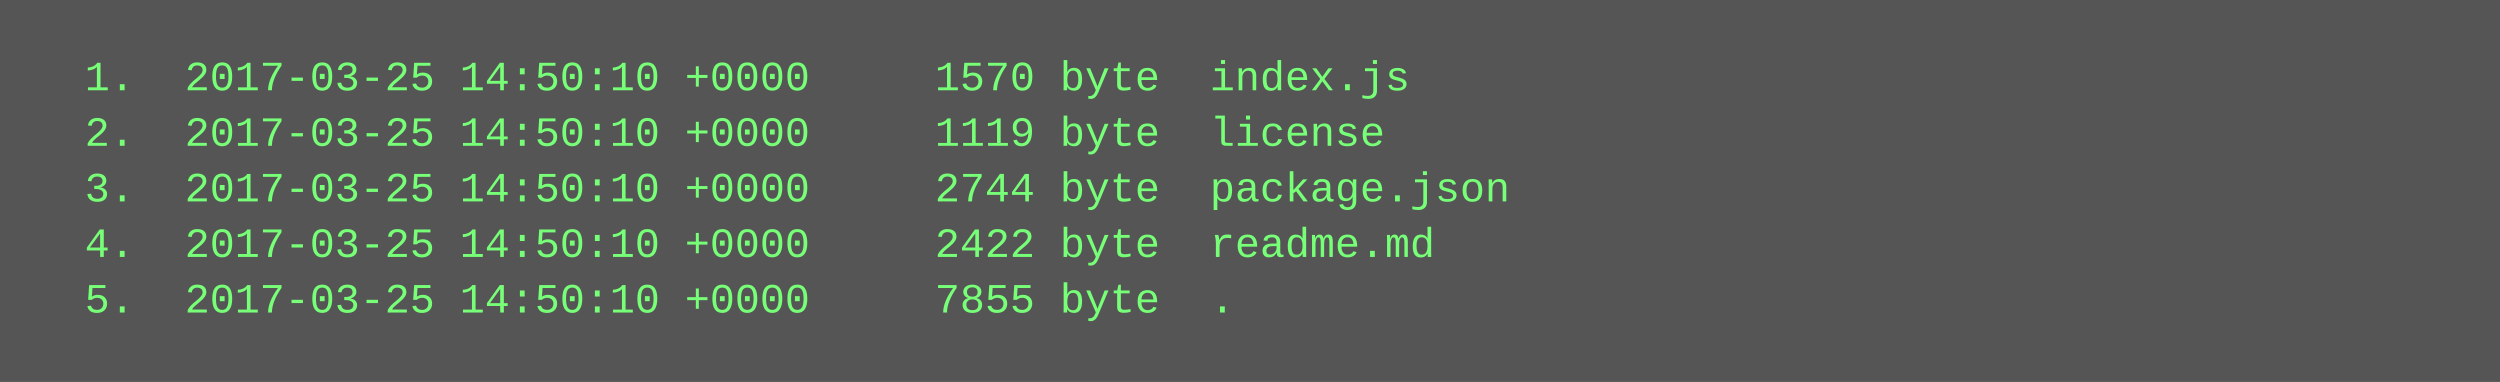
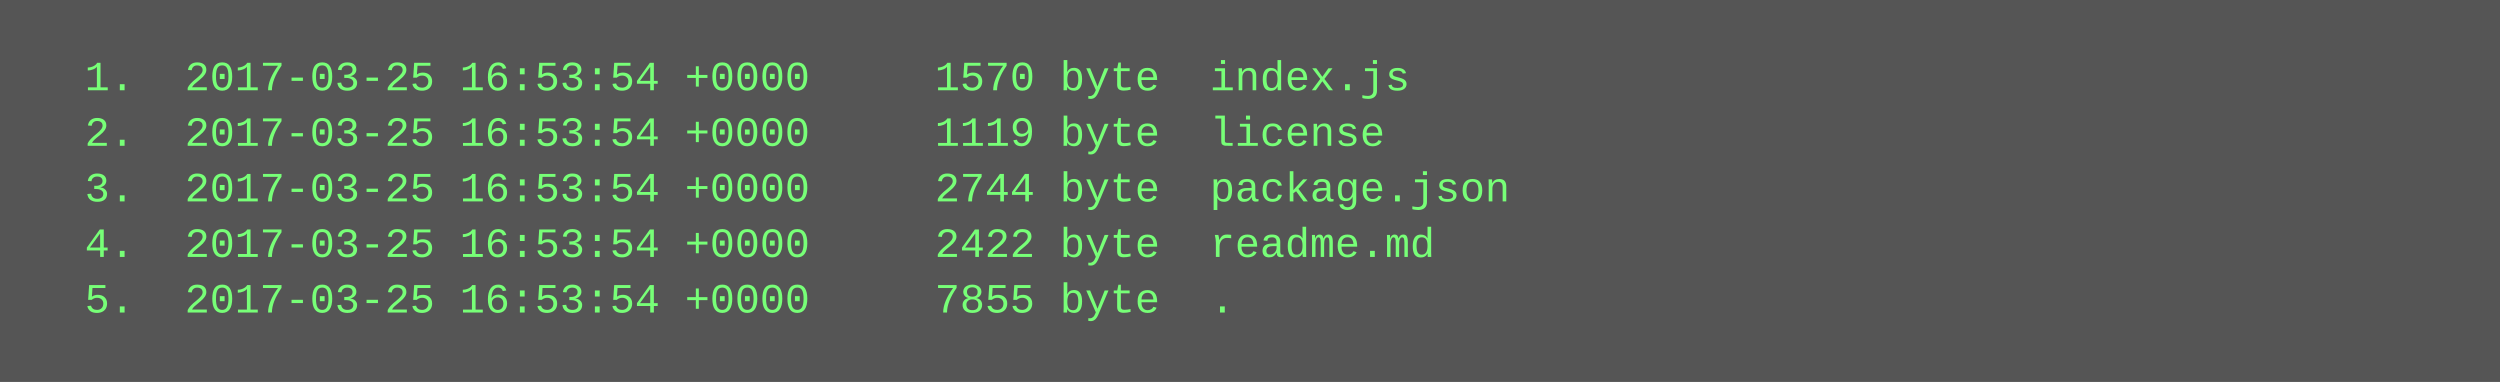
<svg xmlns="http://www.w3.org/2000/svg" height="110" width="720">
  <rect height="110" fill="#555" width="720" />
  <text fill="#7f7" font-family="Courier New" font-size="12" xml:space="preserve">
-     <tspan x="10" y="26">  1.  2017-03-25 14:50:10 +0000     1570 byte  index.js</tspan>
-     <tspan x="10" y="42">  2.  2017-03-25 14:50:10 +0000     1119 byte  license</tspan>
-     <tspan x="10" y="58">  3.  2017-03-25 14:50:10 +0000     2744 byte  package.json</tspan>
-     <tspan x="10" y="74">  4.  2017-03-25 14:50:10 +0000     2422 byte  readme.md</tspan>
-     <tspan x="10" y="90">  5.  2017-03-25 14:50:10 +0000     7855 byte  .</tspan>
+     <tspan x="10" y="26">  1.  2017-03-25 16:53:54 +0000     1570 byte  index.js</tspan>
+     <tspan x="10" y="42">  2.  2017-03-25 16:53:54 +0000     1119 byte  license</tspan>
+     <tspan x="10" y="58">  3.  2017-03-25 16:53:54 +0000     2744 byte  package.json</tspan>
+     <tspan x="10" y="74">  4.  2017-03-25 16:53:54 +0000     2422 byte  readme.md</tspan>
+     <tspan x="10" y="90">  5.  2017-03-25 16:53:54 +0000     7855 byte  .</tspan>
  </text>
</svg>
